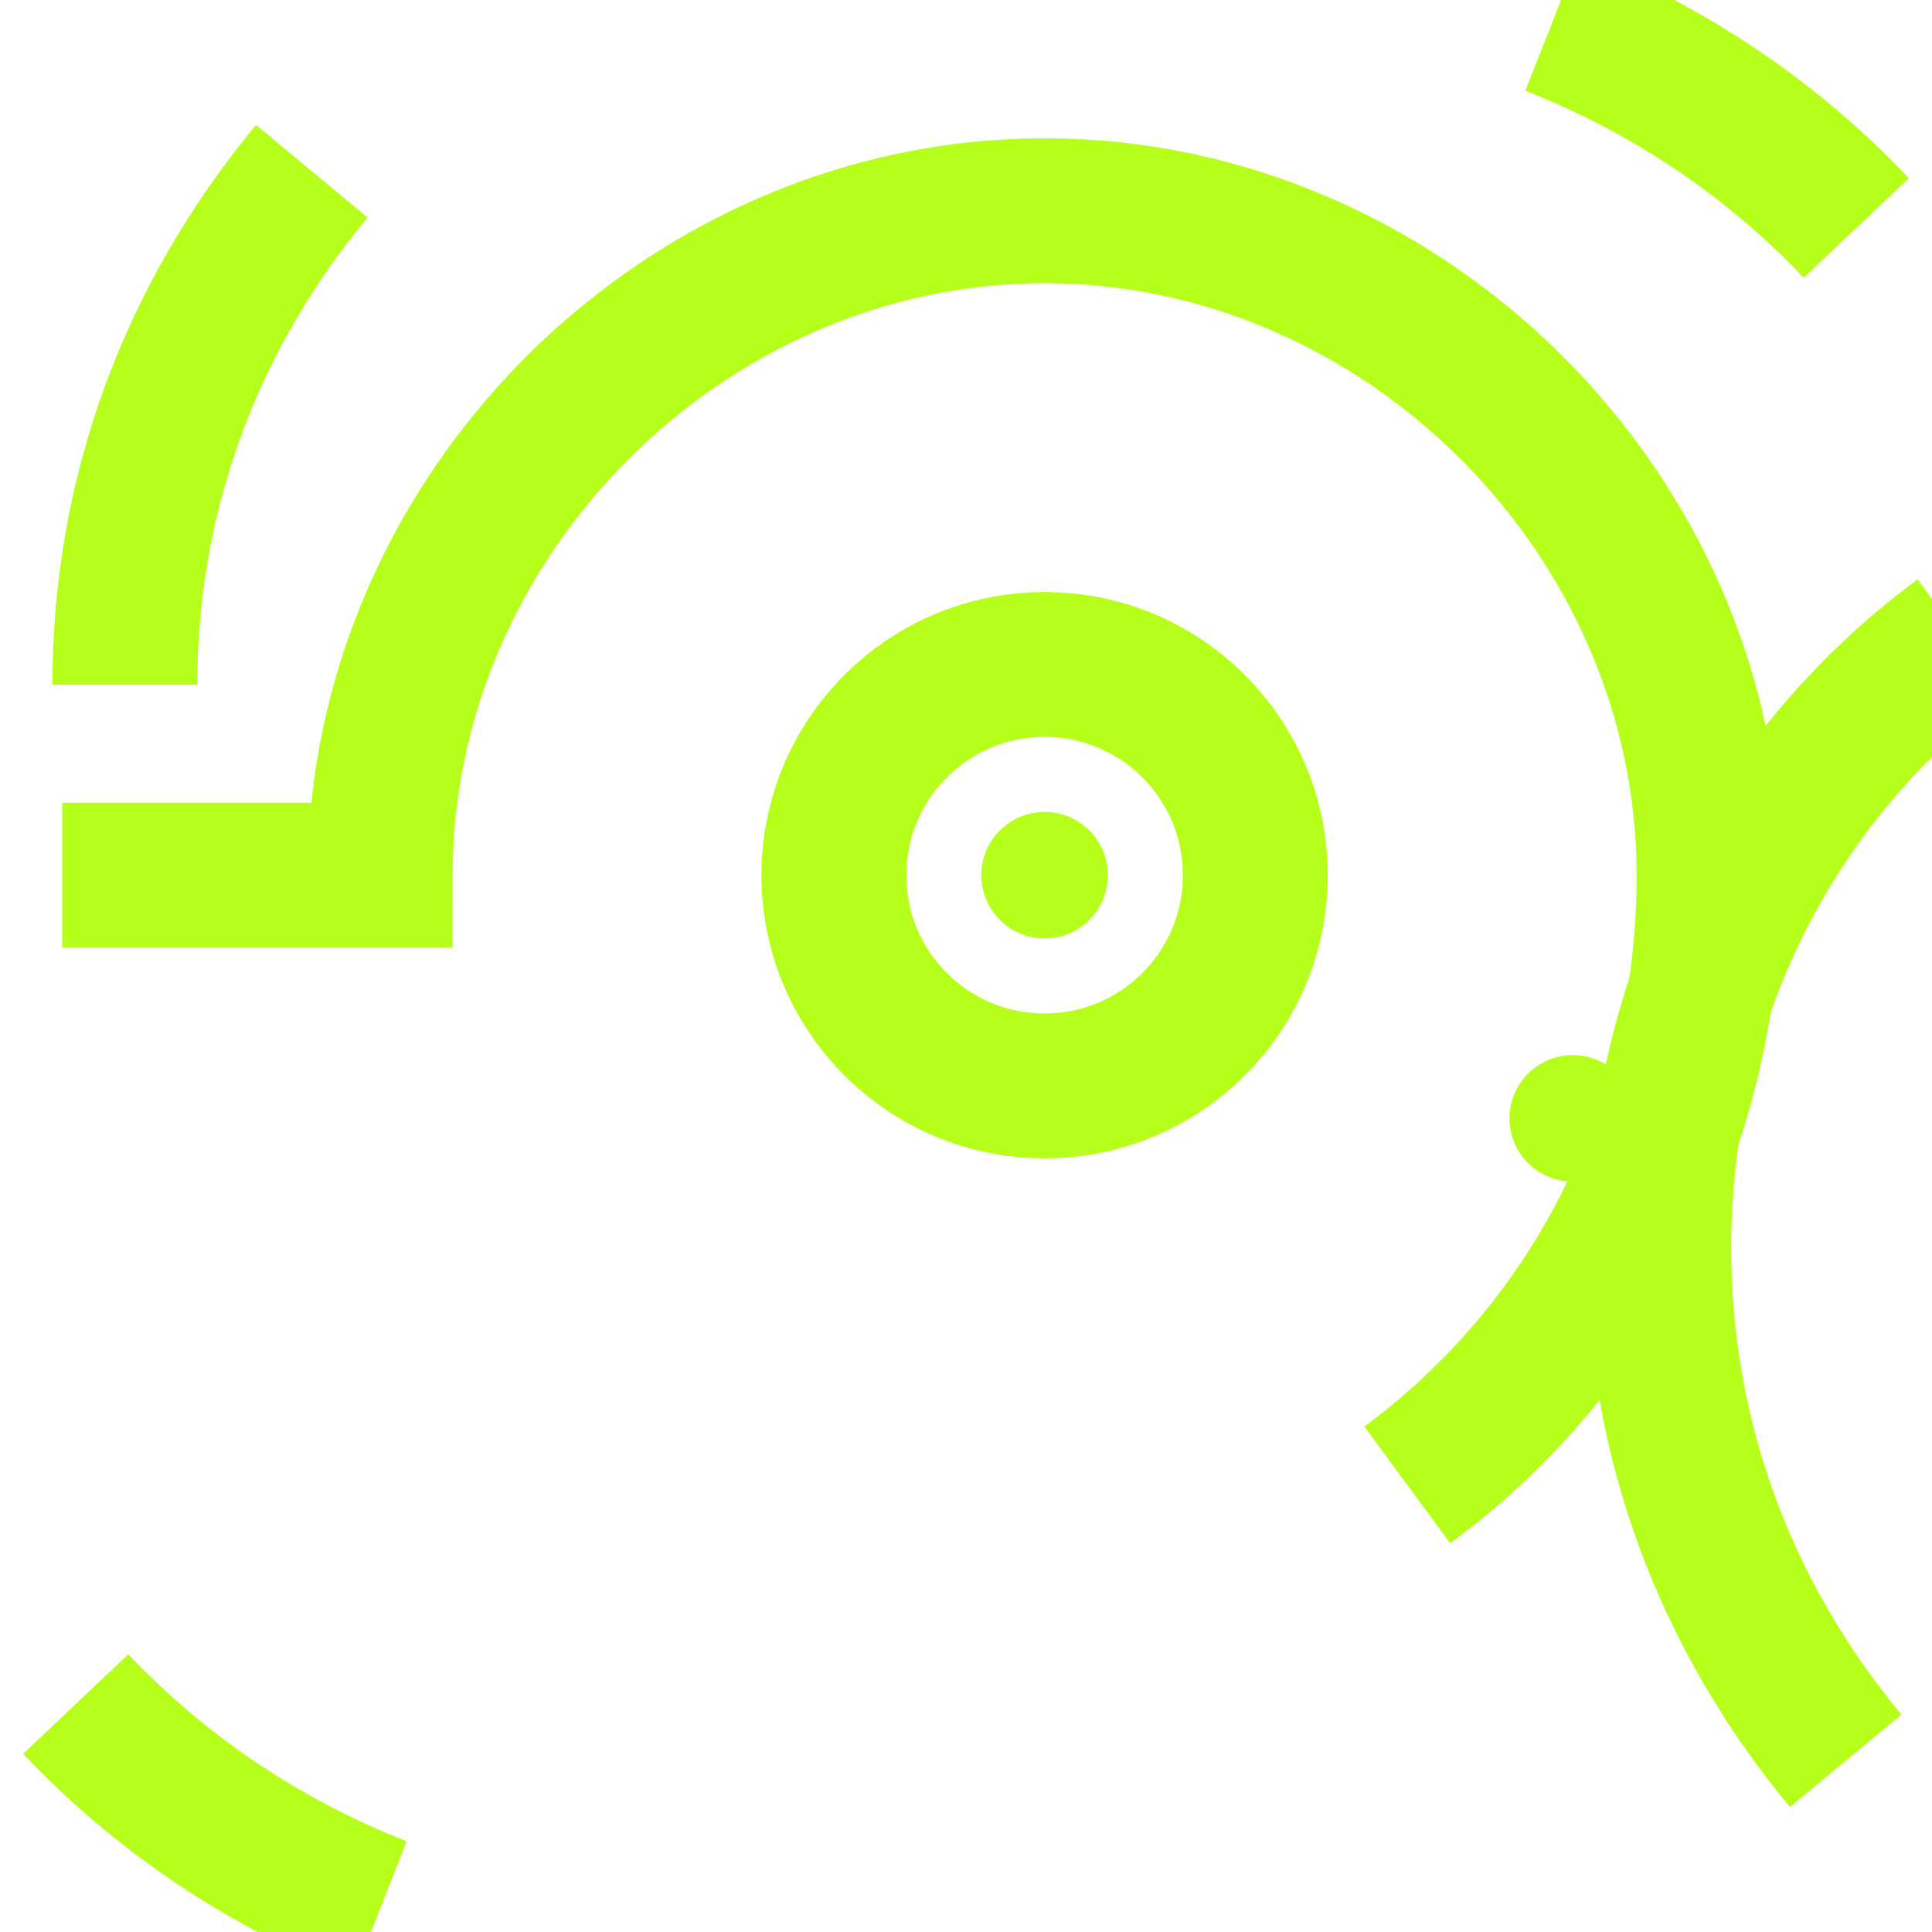
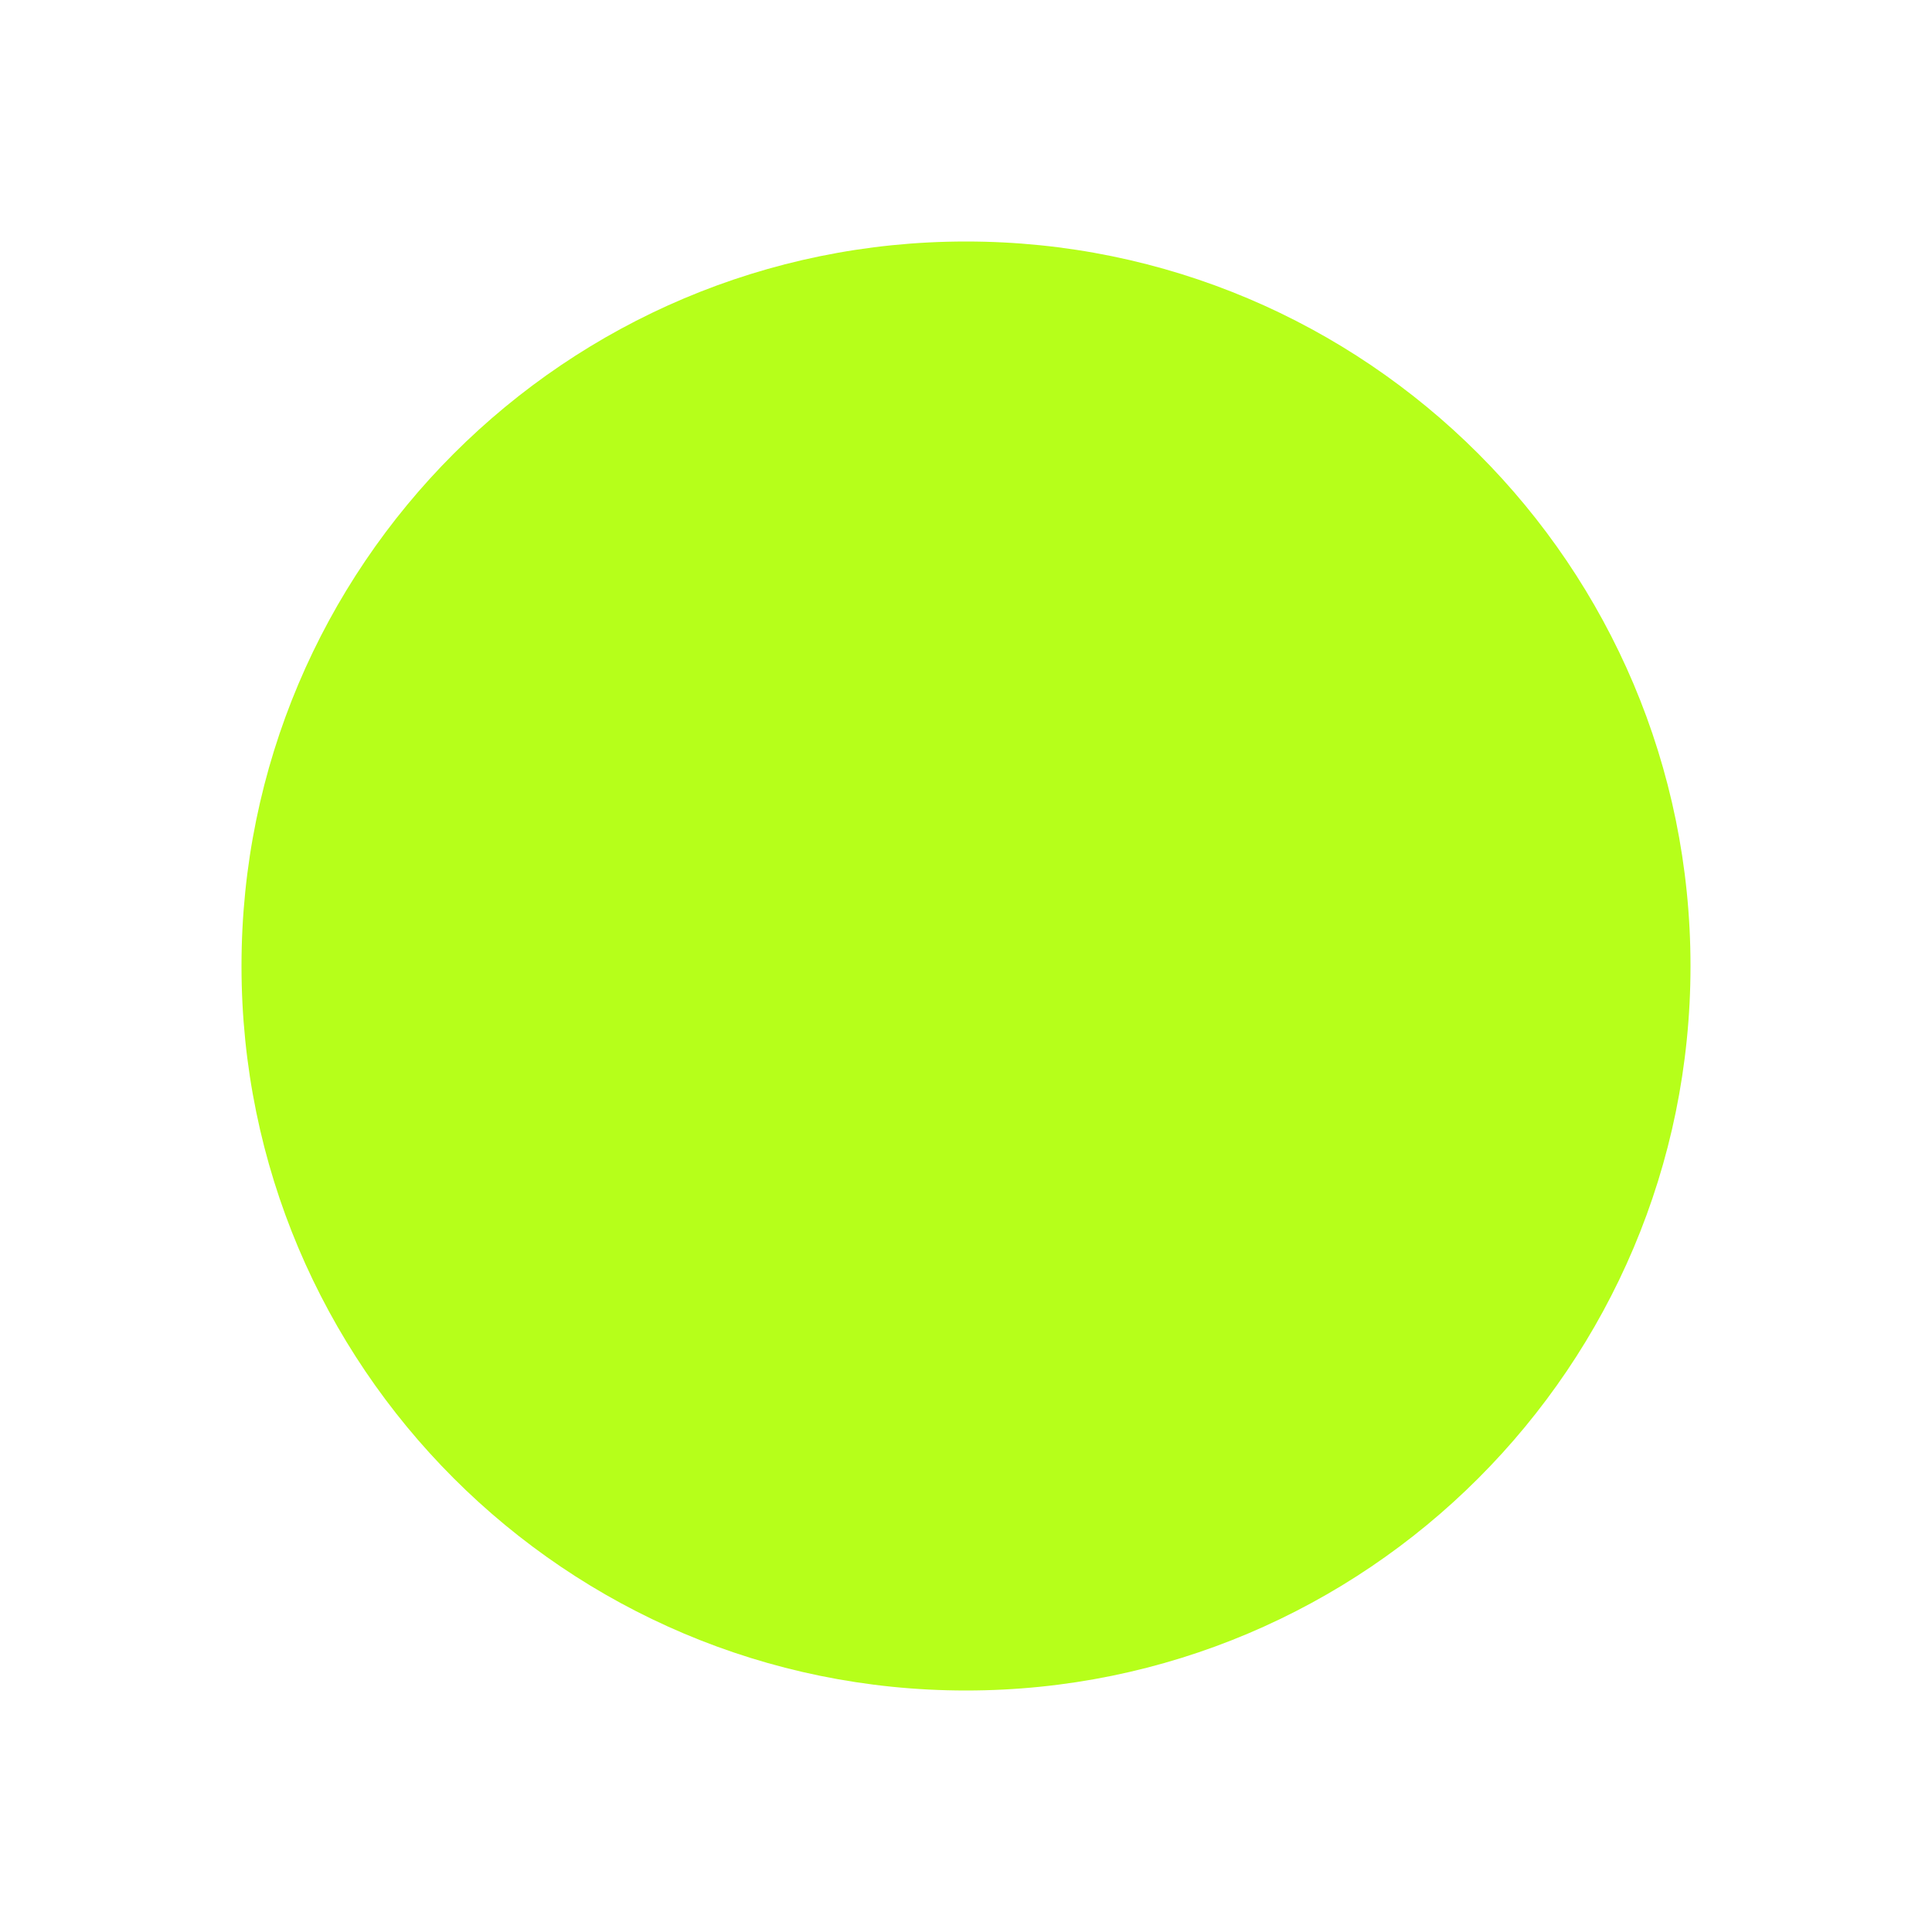
- <svg xmlns="http://www.w3.org/2000/svg" width="16" height="16" viewBox="0 0 16 16" fill="none">
-   <path d="M0.515 7.248H3.148C3.148 4.266 5.669 1.745 8.651 1.745C11.633 1.745 14.154 4.266 14.154 7.248C14.154 9.328 13.19 11.167 11.654 12.297" stroke="#B6FF1A" stroke-width="1.2" />
-   <path d="M2.582 1.418C1.582 2.624 1.034 4.086 1.034 5.67" stroke="#B6FF1A" stroke-width="1.2" />
-   <path d="M15.285 14.582C14.285 13.376 13.737 11.914 13.737 10.33C13.737 8.25 14.702 6.411 16.237 5.281" stroke="#B6FF1A" stroke-width="1.2" />
-   <path d="M0.627 14.112C1.309 14.832 2.153 15.415 3.148 15.807" stroke="#B6FF1A" stroke-width="1.2" />
-   <path d="M15.373 1.888C14.691 1.168 13.847 0.585 12.852 0.193" stroke="#B6FF1A" stroke-width="1.2" />
-   <circle cx="8.651" cy="7.248" r="1.745" stroke="#B6FF1A" stroke-width="1.2" />
-   <circle cx="8.651" cy="7.248" r="0.524" fill="#B6FF1A" />
-   <circle cx="13.025" cy="9.262" r="0.524" fill="#B6FF1A" />
+ <svg xmlns="http://www.w3.org/2000/svg" width="64" height="64" viewBox="0 0 64 64">
+   <circle cx="32" cy="32" r="24" fill="#B6FF1A" />
</svg>
